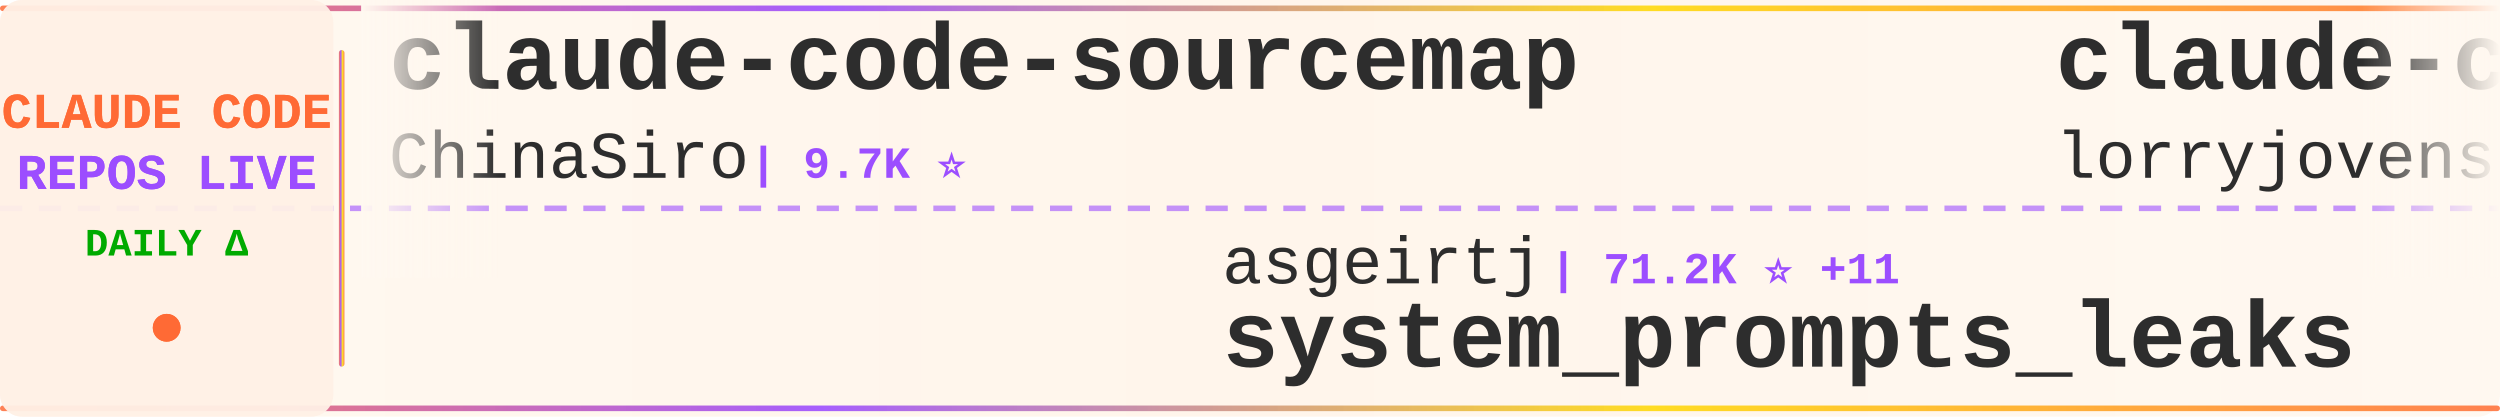
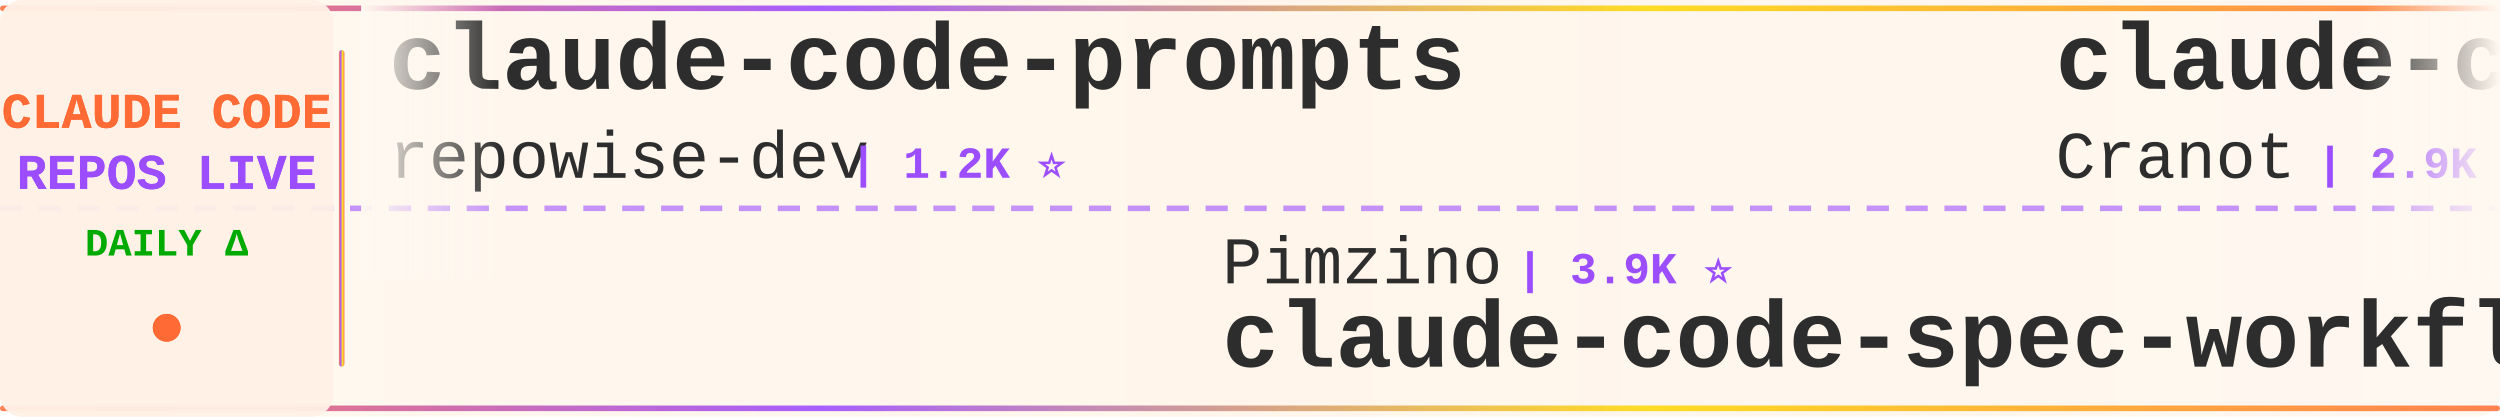
<svg xmlns="http://www.w3.org/2000/svg" width="900" height="150">
  <defs>
    <linearGradient id="tickerBg" x1="0%" y1="0%" x2="100%" y2="0%">
      <stop offset="0%" style="stop-color:#fff8f0;stop-opacity:0.98" />
      <stop offset="50%" style="stop-color:#fff5eb;stop-opacity:1" />
      <stop offset="100%" style="stop-color:#fff8f0;stop-opacity:0.98" />
    </linearGradient>
    <linearGradient id="borderGrad" x1="0%" y1="0%" x2="100%" y2="0%">
      <stop offset="0%" style="stop-color:#FF6B35;stop-opacity:0.85">
        <animate attributeName="stop-opacity" values="0.85;1;0.85" dur="2s" repeatCount="indefinite" />
      </stop>
      <stop offset="33%" style="stop-color:#9C4EFF;stop-opacity:0.9">
        <animate attributeName="stop-opacity" values="0.9;1;0.9" dur="2.2s" repeatCount="indefinite" />
      </stop>
      <stop offset="66%" style="stop-color:#FFD700;stop-opacity:0.85">
        <animate attributeName="stop-opacity" values="0.85;1;0.85" dur="1.8s" repeatCount="indefinite" />
      </stop>
      <stop offset="100%" style="stop-color:#FF6B35;stop-opacity:0.85">
        <animate attributeName="stop-opacity" values="0.85;1;0.85" dur="2s" repeatCount="indefinite" />
      </stop>
    </linearGradient>
    <filter id="textGlow">
      <feGaussianBlur stdDeviation="0.15" result="coloredBlur" />
      <feMerge>
        <feMergeNode in="coloredBlur" />
        <feMergeNode in="SourceGraphic" />
      </feMerge>
    </filter>
    <filter id="metricGlow">
      <feGaussianBlur stdDeviation="0.2" result="coloredBlur" />
      <feMerge>
        <feMergeNode in="coloredBlur" />
        <feMergeNode in="SourceGraphic" />
      </feMerge>
    </filter>
    <linearGradient id="leftFade" x1="0%" y1="0%" x2="100%" y2="0%">
      <stop offset="0%" style="stop-color:#fff8f0;stop-opacity:1" />
      <stop offset="100%" style="stop-color:#fff8f0;stop-opacity:0" />
    </linearGradient>
    <linearGradient id="rightFade" x1="0%" y1="0%" x2="100%" y2="0%">
      <stop offset="0%" style="stop-color:#fff8f0;stop-opacity:0" />
      <stop offset="100%" style="stop-color:#fff8f0;stop-opacity:1" />
    </linearGradient>
  </defs>
  <rect width="900" height="150" fill="url(#tickerBg)" rx="8" />
  <rect x="0" y="2" width="900" height="2" fill="url(#borderGrad)" rx="1" />
  <rect x="0" y="146" width="900" height="2" fill="url(#borderGrad)" rx="1" />
  <line x1="0" y1="75" x2="900" y2="75" stroke="#9C4EFF" stroke-width="2" stroke-dasharray="8 6" opacity="0.6" />
  <rect x="0" y="0" width="120" height="150" fill="#fff0e6" opacity="0.95" rx="8" />
  <text x="60" y="46" font-family="'Courier New', monospace" font-size="18" font-weight="bold" fill="#FF6B35" text-anchor="middle" filter="url(#textGlow)">
    CLAUDE CODE
  </text>
  <text x="60" y="68" font-family="'Courier New', monospace" font-size="18" font-weight="bold" fill="#9C4EFF" text-anchor="middle" filter="url(#textGlow)">
    REPOS LIVE
  </text>
  <text x="60" y="92" font-family="'Courier New', monospace" font-size="14" font-weight="bold" fill="#00aa00" text-anchor="middle">
    DAILY Δ
  </text>
  <circle cx="60" cy="118" r="5" fill="#FF6B35" filter="url(#metricGlow)">
    <animate attributeName="r" values="4;6;4" dur="1.5s" repeatCount="indefinite" />
    <animate attributeName="opacity" values="0.6;1;0.6" dur="1.5s" repeatCount="indefinite" />
  </circle>
  <rect x="122" y="18" width="2" height="114" fill="url(#borderGrad)" rx="1" />
  <clipPath id="tickerClip">
    <rect x="130" y="0" width="770" height="150" />
  </clipPath>
  <g clip-path="url(#tickerClip)">
    <g id="tickerItems">
      <animateTransform attributeName="transform" attributeType="XML" type="translate" from="0 0" to="-3000 0" dur="54s" repeatCount="indefinite" />
      <g transform="translate(0, 0)">
-         <text x="140" y="32" font-family="'Courier New', monospace" font-size="34" font-weight="bold" fill="#2d2d2d">claude-code-sourcemap</text>
-         <text x="140" y="64" font-family="'Courier New', monospace" font-size="24" font-weight="normal" fill="#2d2d2d" opacity="1.0">ChinaSiro</text>
-         <text x="270" y="64" font-family="'Courier New', monospace" font-size="16" font-weight="bold" fill="#9C4EFF"> | 9.7K ⭐</text>
+         <text x="140" y="32" font-family="'Courier New', monospace" font-size="34" font-weight="bold" fill="#2d2d2d">claude-code-prompts</text>
+         <text x="140" y="64" font-family="'Courier New', monospace" font-size="24" font-weight="normal" fill="#2d2d2d" opacity="1.0">repowise-dev</text>
+         <text x="306" y="64" font-family="'Courier New', monospace" font-size="16" font-weight="bold" fill="#9C4EFF"> | 1.2K ⭐</text>
      </g>
      <g transform="translate(300, 0)">
-         <text x="140" y="102" font-family="'Courier New', monospace" font-size="24" font-weight="normal" fill="#2d2d2d" opacity="1.0">asgeirtj</text>
-         <text x="258" y="102" font-family="'Courier New', monospace" font-size="16" font-weight="bold" fill="#9C4EFF"> | 71.2K ⭐ +11</text>
-         <text x="140" y="132" font-family="'Courier New', monospace" font-size="34" font-weight="bold" fill="#2d2d2d">system_prompts_leaks</text>
+         <text x="140" y="102" font-family="'Courier New', monospace" font-size="24" font-weight="normal" fill="#2d2d2d" opacity="1.0">Pimzino</text>
+         <text x="246" y="102" font-family="'Courier New', monospace" font-size="16" font-weight="bold" fill="#9C4EFF"> | 3.9K ⭐</text>
+         <text x="140" y="132" font-family="'Courier New', monospace" font-size="34" font-weight="bold" fill="#2d2d2d">claude-code-spec-workflo...</text>
      </g>
      <g transform="translate(600, 0)">
-         <text x="140" y="32" font-family="'Courier New', monospace" font-size="34" font-weight="bold" fill="#2d2d2d">claude-code-rust</text>
-         <text x="140" y="64" font-family="'Courier New', monospace" font-size="24" font-weight="normal" fill="#2d2d2d" opacity="1.0">lorryjovens-hub</text>
-         <text x="342" y="64" font-family="'Courier New', monospace" font-size="16" font-weight="bold" fill="#9C4EFF"> | 1.7K ⭐</text>
+         <text x="140" y="32" font-family="'Courier New', monospace" font-size="34" font-weight="bold" fill="#2d2d2d">claude-code-guide</text>
+         <text x="140" y="64" font-family="'Courier New', monospace" font-size="24" font-weight="normal" fill="#2d2d2d" opacity="1.0">Cranot</text>
+         <text x="234" y="64" font-family="'Courier New', monospace" font-size="16" font-weight="bold" fill="#9C4EFF"> | 2.9K ⭐</text>
      </g>
      <g transform="translate(900, 0)">
-         <text x="140" y="102" font-family="'Courier New', monospace" font-size="24" font-weight="normal" fill="#2d2d2d" opacity="1.0">Windy3f3f3f3f</text>
-         <text x="318" y="102" font-family="'Courier New', monospace" font-size="16" font-weight="bold" fill="#9C4EFF"> | 2.8K ⭐ +2</text>
-         <text x="140" y="132" font-family="'Courier New', monospace" font-size="34" font-weight="bold" fill="#2d2d2d">claude-code-from-scratch</text>
+         <text x="140" y="102" font-family="'Courier New', monospace" font-size="24" font-weight="normal" fill="#2d2d2d" opacity="1.0">ochamber</text>
+         <text x="258" y="102" font-family="'Courier New', monospace" font-size="16" font-weight="bold" fill="#9C4EFF"> | 7 ⭐</text>
+         <text x="140" y="132" font-family="'Courier New', monospace" font-size="34" font-weight="bold" fill="#2d2d2d">claude-code</text>
      </g>
      <g transform="translate(1200, 0)">
-         <text x="140" y="32" font-family="'Courier New', monospace" font-size="34" font-weight="bold" fill="#2d2d2d">learn-claude-code</text>
-         <text x="140" y="64" font-family="'Courier New', monospace" font-size="24" font-weight="normal" fill="#2d2d2d" opacity="1.0">shareAI-lab</text>
-         <text x="294" y="64" font-family="'Courier New', monospace" font-size="16" font-weight="bold" fill="#9C4EFF"> | 80.2K ⭐ +15</text>
+         <text x="140" y="32" font-family="'Courier New', monospace" font-size="34" font-weight="bold" fill="#2d2d2d">everything-claude-code</text>
+         <text x="140" y="64" font-family="'Courier New', monospace" font-size="24" font-weight="normal" fill="#2d2d2d" opacity="1.0">WorldFlowAI</text>
+         <text x="294" y="64" font-family="'Courier New', monospace" font-size="16" font-weight="bold" fill="#9C4EFF"> | 6.2K ⭐ +32</text>
      </g>
      <g transform="translate(1500, 0)">
-         <text x="140" y="102" font-family="'Courier New', monospace" font-size="24" font-weight="normal" fill="#2d2d2d" opacity="1.0">LING71671</text>
-         <text x="270" y="102" font-family="'Courier New', monospace" font-size="16" font-weight="bold" fill="#9C4EFF"> | 983 ⭐</text>
-         <text x="140" y="132" font-family="'Courier New', monospace" font-size="34" font-weight="bold" fill="#2d2d2d">Open-ClaudeCode</text>
+         <text x="140" y="102" font-family="'Courier New', monospace" font-size="24" font-weight="normal" fill="#2d2d2d" opacity="1.0">digitalsamba</text>
+         <text x="306" y="102" font-family="'Courier New', monospace" font-size="16" font-weight="bold" fill="#9C4EFF"> | 2.5K ⭐ +4</text>
+         <text x="140" y="132" font-family="'Courier New', monospace" font-size="34" font-weight="bold" fill="#2d2d2d">claude-code-video-toolki...</text>
      </g>
      <g transform="translate(1800, 0)">
-         <text x="140" y="32" font-family="'Courier New', monospace" font-size="34" font-weight="bold" fill="#2d2d2d">claude-code-proxy</text>
-         <text x="140" y="64" font-family="'Courier New', monospace" font-size="24" font-weight="normal" fill="#2d2d2d" opacity="1.0">1rgs</text>
-         <text x="210" y="64" font-family="'Courier New', monospace" font-size="16" font-weight="bold" fill="#9C4EFF"> | 3.8K ⭐</text>
+         <text x="140" y="32" font-family="'Courier New', monospace" font-size="34" font-weight="bold" fill="#2d2d2d">claude-code-source</text>
+         <text x="140" y="64" font-family="'Courier New', monospace" font-size="24" font-weight="normal" fill="#2d2d2d" opacity="1.0">hangsman</text>
+         <text x="258" y="64" font-family="'Courier New', monospace" font-size="16" font-weight="bold" fill="#9C4EFF"> | 800 ⭐</text>
      </g>
      <g transform="translate(2100, 0)">
-         <text x="140" y="102" font-family="'Courier New', monospace" font-size="24" font-weight="normal" fill="#2d2d2d" opacity="1.0">alejandrobalderas</text>
-         <text x="366" y="102" font-family="'Courier New', monospace" font-size="16" font-weight="bold" fill="#9C4EFF"> | 3.0K ⭐</text>
-         <text x="140" y="132" font-family="'Courier New', monospace" font-size="34" font-weight="bold" fill="#2d2d2d">claude-code-from-source</text>
+         <text x="140" y="102" font-family="'Courier New', monospace" font-size="24" font-weight="normal" fill="#2d2d2d" opacity="1.0">Piebald-AI</text>
+         <text x="282" y="102" font-family="'Courier New', monospace" font-size="16" font-weight="bold" fill="#9C4EFF"> | 13.1K ⭐ +5</text>
+         <text x="140" y="132" font-family="'Courier New', monospace" font-size="34" font-weight="bold" fill="#2d2d2d">claude-code-system-promp...</text>
      </g>
      <g transform="translate(2400, 0)">
-         <text x="140" y="32" font-family="'Courier New', monospace" font-size="34" font-weight="bold" fill="#2d2d2d">Dive-into-Claude-Code</text>
-         <text x="140" y="64" font-family="'Courier New', monospace" font-size="24" font-weight="normal" fill="#2d2d2d" opacity="1.0">VILA-Lab</text>
-         <text x="258" y="64" font-family="'Courier New', monospace" font-size="16" font-weight="bold" fill="#9C4EFF"> | 2.2K ⭐</text>
+         <text x="140" y="32" font-family="'Courier New', monospace" font-size="34" font-weight="bold" fill="#2d2d2d">claude_codex_bridge</text>
+         <text x="140" y="64" font-family="'Courier New', monospace" font-size="24" font-weight="normal" fill="#2d2d2d" opacity="1.0">SeemSeam</text>
+         <text x="258" y="64" font-family="'Courier New', monospace" font-size="16" font-weight="bold" fill="#9C4EFF"> | 3.6K ⭐</text>
      </g>
      <g transform="translate(2700, 0)">
-         <text x="140" y="102" font-family="'Courier New', monospace" font-size="24" font-weight="normal" fill="#2d2d2d" opacity="1.0">zebbern</text>
-         <text x="246" y="102" font-family="'Courier New', monospace" font-size="16" font-weight="bold" fill="#9C4EFF"> | 4.7K ⭐</text>
-         <text x="140" y="132" font-family="'Courier New', monospace" font-size="34" font-weight="bold" fill="#2d2d2d">claude-code-guide</text>
+         <text x="140" y="102" font-family="'Courier New', monospace" font-size="24" font-weight="normal" fill="#2d2d2d" opacity="1.0">shanraisshan</text>
+         <text x="306" y="102" font-family="'Courier New', monospace" font-size="16" font-weight="bold" fill="#9C4EFF"> | 69.0K ⭐ +9</text>
+         <text x="140" y="132" font-family="'Courier New', monospace" font-size="34" font-weight="bold" fill="#2d2d2d">claude-code-best-practic...</text>
      </g>
      <g transform="translate(3000, 0)">
-         <text x="140" y="32" font-family="'Courier New', monospace" font-size="34" font-weight="bold" fill="#2d2d2d">claude-code-sourcemap</text>
-         <text x="140" y="64" font-family="'Courier New', monospace" font-size="24" font-weight="normal" fill="#2d2d2d" opacity="1.0">ChinaSiro</text>
-         <text x="270" y="64" font-family="'Courier New', monospace" font-size="16" font-weight="bold" fill="#9C4EFF"> | 9.7K ⭐</text>
+         <text x="140" y="32" font-family="'Courier New', monospace" font-size="34" font-weight="bold" fill="#2d2d2d">claude-code-prompts</text>
+         <text x="140" y="64" font-family="'Courier New', monospace" font-size="24" font-weight="normal" fill="#2d2d2d" opacity="1.0">repowise-dev</text>
+         <text x="306" y="64" font-family="'Courier New', monospace" font-size="16" font-weight="bold" fill="#9C4EFF"> | 1.2K ⭐</text>
      </g>
      <g transform="translate(3300, 0)">
-         <text x="140" y="102" font-family="'Courier New', monospace" font-size="24" font-weight="normal" fill="#2d2d2d" opacity="1.0">asgeirtj</text>
-         <text x="258" y="102" font-family="'Courier New', monospace" font-size="16" font-weight="bold" fill="#9C4EFF"> | 71.2K ⭐ +11</text>
-         <text x="140" y="132" font-family="'Courier New', monospace" font-size="34" font-weight="bold" fill="#2d2d2d">system_prompts_leaks</text>
+         <text x="140" y="102" font-family="'Courier New', monospace" font-size="24" font-weight="normal" fill="#2d2d2d" opacity="1.0">Pimzino</text>
+         <text x="246" y="102" font-family="'Courier New', monospace" font-size="16" font-weight="bold" fill="#9C4EFF"> | 3.9K ⭐</text>
+         <text x="140" y="132" font-family="'Courier New', monospace" font-size="34" font-weight="bold" fill="#2d2d2d">claude-code-spec-workflo...</text>
      </g>
      <g transform="translate(3600, 0)">
-         <text x="140" y="32" font-family="'Courier New', monospace" font-size="34" font-weight="bold" fill="#2d2d2d">claude-code-rust</text>
-         <text x="140" y="64" font-family="'Courier New', monospace" font-size="24" font-weight="normal" fill="#2d2d2d" opacity="1.0">lorryjovens-hub</text>
-         <text x="342" y="64" font-family="'Courier New', monospace" font-size="16" font-weight="bold" fill="#9C4EFF"> | 1.7K ⭐</text>
+         <text x="140" y="32" font-family="'Courier New', monospace" font-size="34" font-weight="bold" fill="#2d2d2d">claude-code-guide</text>
+         <text x="140" y="64" font-family="'Courier New', monospace" font-size="24" font-weight="normal" fill="#2d2d2d" opacity="1.0">Cranot</text>
+         <text x="234" y="64" font-family="'Courier New', monospace" font-size="16" font-weight="bold" fill="#9C4EFF"> | 2.9K ⭐</text>
      </g>
      <g transform="translate(3900, 0)">
-         <text x="140" y="102" font-family="'Courier New', monospace" font-size="24" font-weight="normal" fill="#2d2d2d" opacity="1.0">Windy3f3f3f3f</text>
-         <text x="318" y="102" font-family="'Courier New', monospace" font-size="16" font-weight="bold" fill="#9C4EFF"> | 2.8K ⭐ +2</text>
-         <text x="140" y="132" font-family="'Courier New', monospace" font-size="34" font-weight="bold" fill="#2d2d2d">claude-code-from-scratch</text>
+         <text x="140" y="102" font-family="'Courier New', monospace" font-size="24" font-weight="normal" fill="#2d2d2d" opacity="1.0">ochamber</text>
+         <text x="258" y="102" font-family="'Courier New', monospace" font-size="16" font-weight="bold" fill="#9C4EFF"> | 7 ⭐</text>
+         <text x="140" y="132" font-family="'Courier New', monospace" font-size="34" font-weight="bold" fill="#2d2d2d">claude-code</text>
      </g>
    </g>
  </g>
  <rect x="130" y="0" width="50" height="100" fill="url(#leftFade)" />
  <rect x="850" y="0" width="50" height="100" fill="url(#rightFade)" />
</svg>
